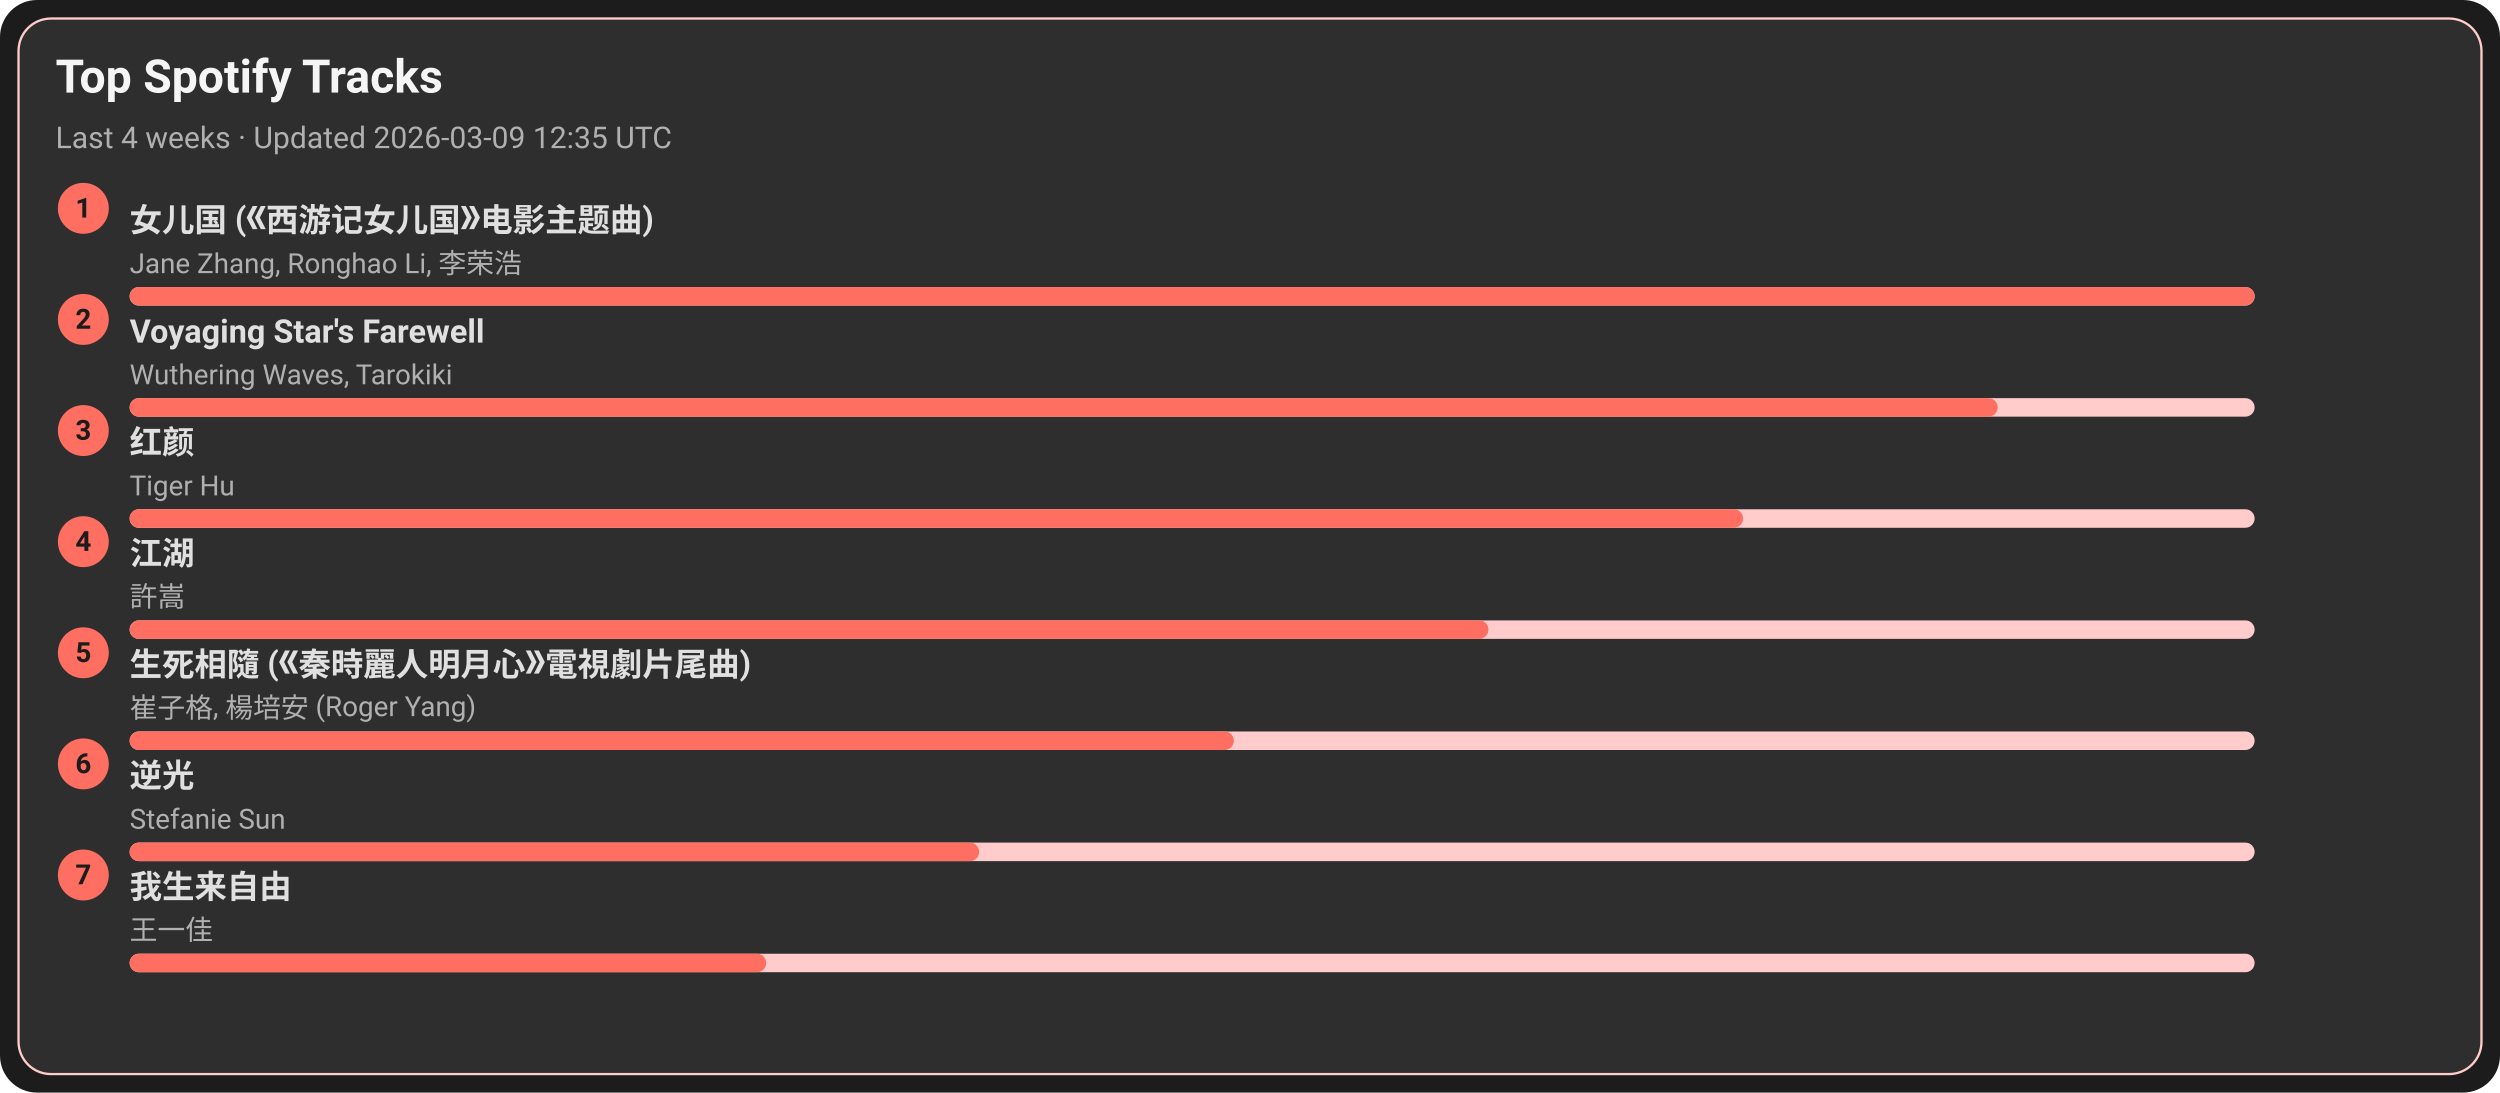
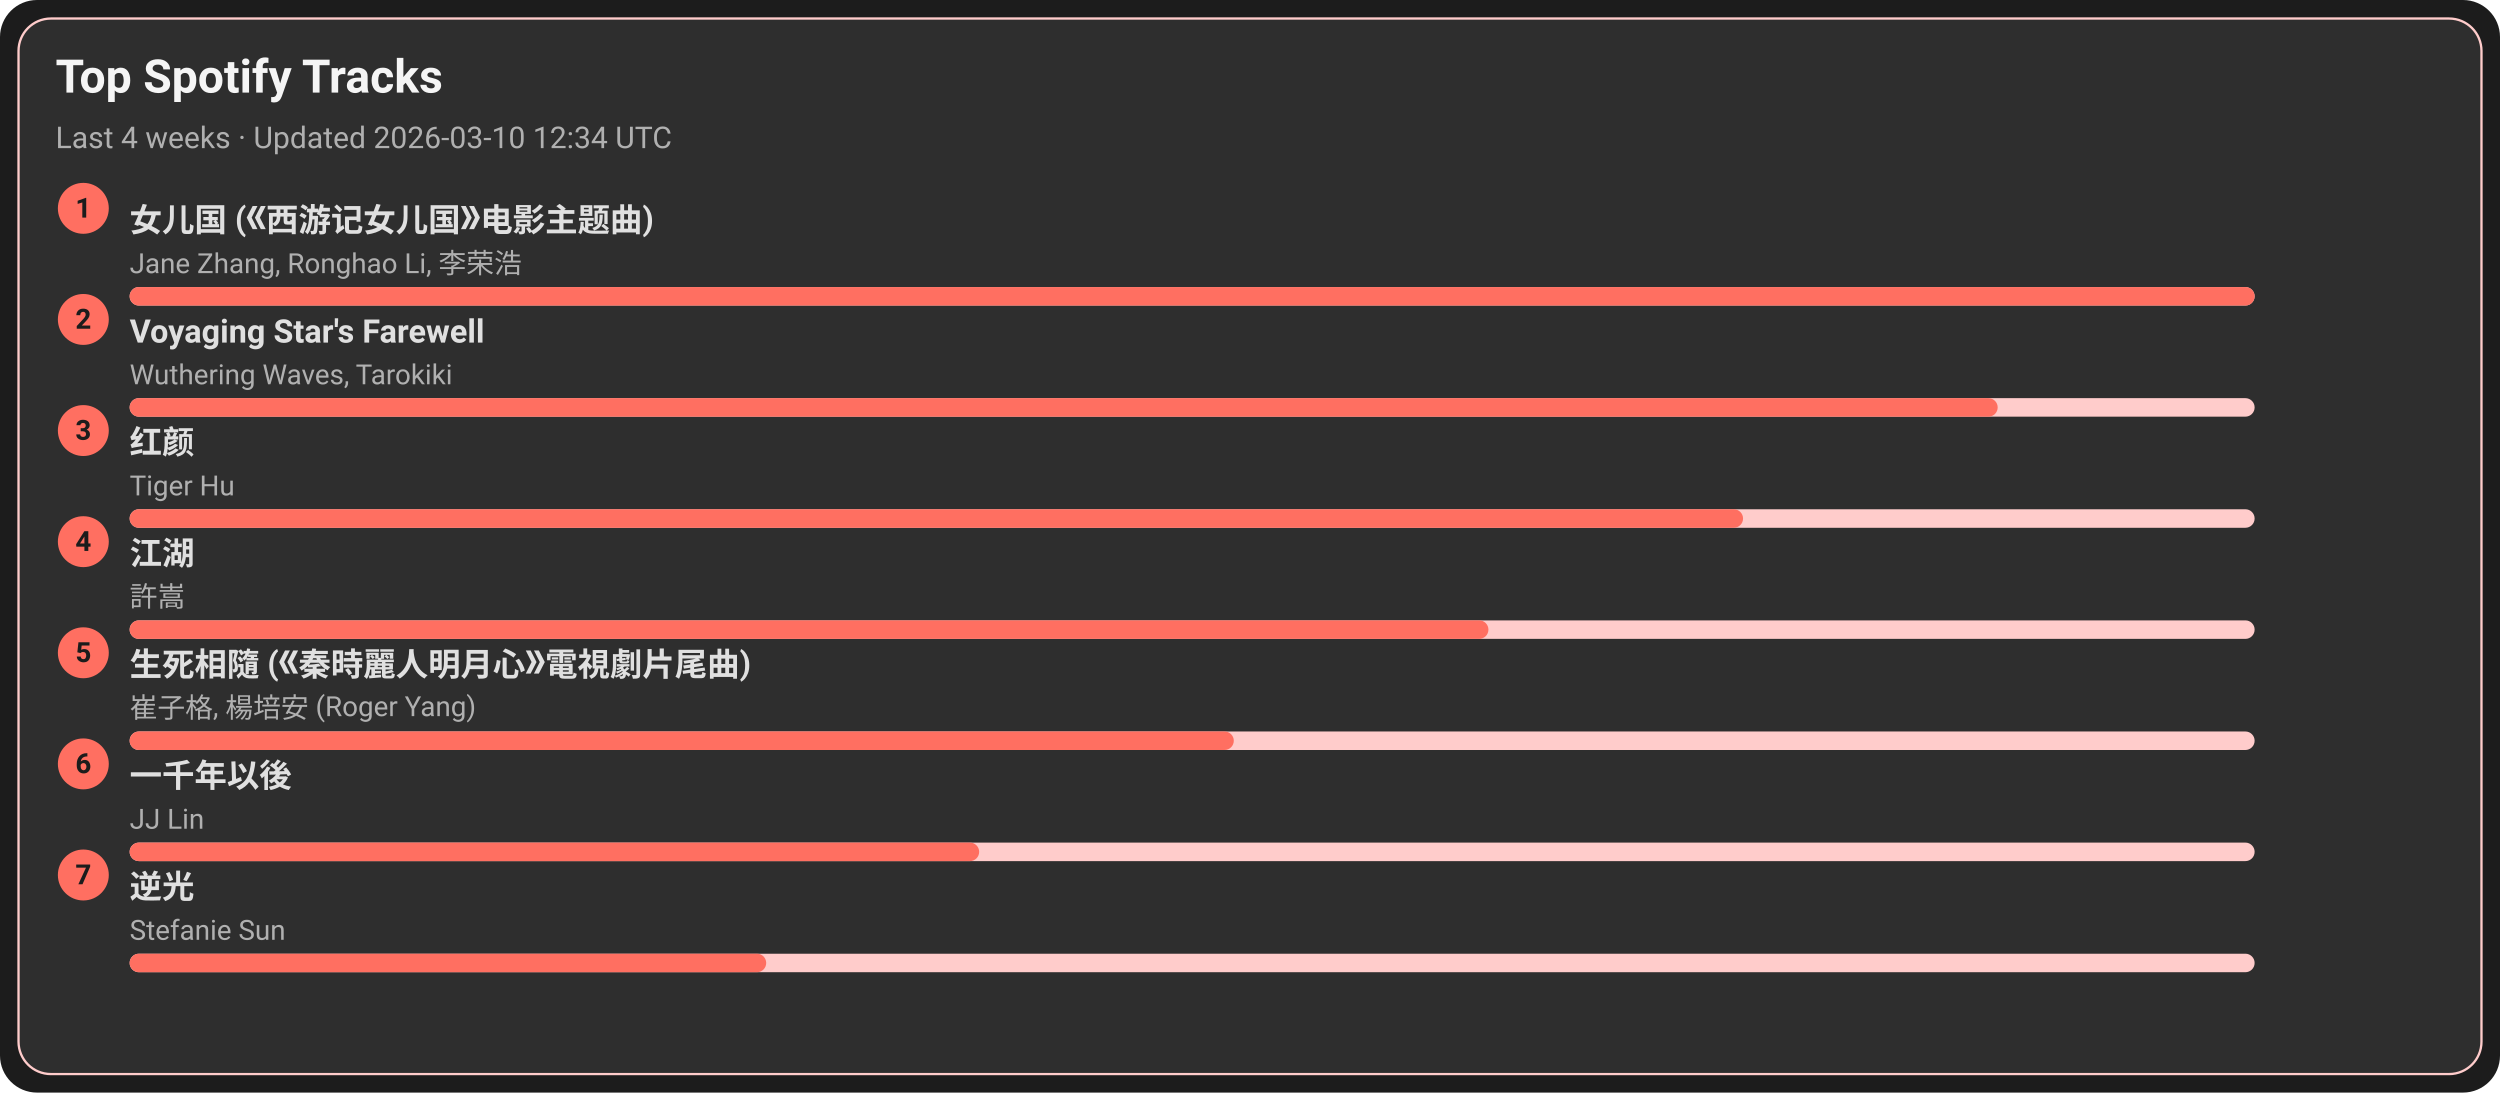
<svg xmlns="http://www.w3.org/2000/svg" width="1080" height="472" viewBox="0 0 1080 472">
  <style>text{font-family:-apple-system,BlinkMacSystemFont,Segoe UI,Roboto,Ubuntu,Helvetica Neue,Arial,Noto Sans,sans-serif}</style>
  <rect width="1080" height="472" rx="16" fill="#1c1c1c" />
  <rect x="8" y="8" width="1064" height="456" rx="14" fill="#2e2e2e" stroke="#ffcccb" />
  <text x="24" y="40" font-size="20" fill="#f5f5f5" font-weight="600">Top Spotify Tracks</text>
-   <text x="24" y="64" font-size="13" fill="#b0b0b0">Last 4 weeks · Updated 2026-03-09 12:35 UTC</text>
+   <text x="24" y="64" font-size="13" fill="#b0b0b0">Last 4 weeks · Updated 2026-03-10 12:34 UTC</text>
  <circle cx="36" cy="90" r="11" fill="#ff6f61" />
  <text x="36" y="94" text-anchor="middle" font-size="12" fill="#1c1c1c" font-weight="700">1</text>
  <a href="https://open.spotify.com/track/5vfCdwOheQGcrR91ATpL2k" target="_blank" rel="noopener noreferrer">
    <text x="56" y="100" font-size="14" fill="#e0e0e0" font-weight="600">女儿国 (《西游记女儿国》电影主题曲)</text>
  </a>
  <text x="56" y="118" font-size="12" fill="#b0b0b0">Jane Zhang, Ronghao Li, 李荣浩</text>
  <rect x="56" y="124" width="918" height="8" rx="4" fill="#ffcccb" />
  <rect x="56" y="124" width="918" height="8" rx="4" fill="#ff6f61" />
  <circle cx="36" cy="138" r="11" fill="#ff6f61" />
  <text x="36" y="142" text-anchor="middle" font-size="12" fill="#1c1c1c" font-weight="700">2</text>
  <a href="https://open.spotify.com/track/3uI2KolgU1Pt41ywffsggr" target="_blank" rel="noopener noreferrer">
    <text x="56" y="148" font-size="14" fill="#e0e0e0" font-weight="600">Voyaging Star's Farewell</text>
  </a>
  <text x="56" y="166" font-size="12" fill="#b0b0b0">Wuthering Waves, Tarokiki</text>
  <rect x="56" y="172" width="918" height="8" rx="4" fill="#ffcccb" />
  <rect x="56" y="172" width="807" height="8" rx="4" fill="#ff6f61" />
  <circle cx="36" cy="186" r="11" fill="#ff6f61" />
  <text x="36" y="190" text-anchor="middle" font-size="12" fill="#1c1c1c" font-weight="700">3</text>
  <a href="https://open.spotify.com/track/6Q7OE4tvrUOIvIDY2EC5Im" target="_blank" rel="noopener noreferrer">
    <text x="56" y="196" font-size="14" fill="#e0e0e0" font-weight="600">红颜</text>
  </a>
  <text x="56" y="214" font-size="12" fill="#b0b0b0">Tiger Hu</text>
  <rect x="56" y="220" width="918" height="8" rx="4" fill="#ffcccb" />
  <rect x="56" y="220" width="697" height="8" rx="4" fill="#ff6f61" />
  <circle cx="36" cy="234" r="11" fill="#ff6f61" />
  <text x="36" y="238" text-anchor="middle" font-size="12" fill="#1c1c1c" font-weight="700">4</text>
  <a href="https://open.spotify.com/track/03PCdwqajii1xgp7WIozzC" target="_blank" rel="noopener noreferrer">
    <text x="56" y="244" font-size="14" fill="#e0e0e0" font-weight="600">江湖</text>
  </a>
  <text x="56" y="262" font-size="12" fill="#b0b0b0">許嵩</text>
  <rect x="56" y="268" width="918" height="8" rx="4" fill="#ffcccb" />
  <rect x="56" y="268" width="587" height="8" rx="4" fill="#ff6f61" />
  <circle cx="36" cy="282" r="11" fill="#ff6f61" />
  <text x="36" y="286" text-anchor="middle" font-size="12" fill="#1c1c1c" font-weight="700">5</text>
  <a href="https://open.spotify.com/track/6qiDtcYiZOQ4HRuC8U55EM" target="_blank" rel="noopener noreferrer">
    <text x="56" y="292" font-size="14" fill="#e0e0e0" font-weight="600">生死相隨 (《秦時麗人明月心》電視劇片尾曲)</text>
  </a>
  <text x="56" y="310" font-size="12" fill="#b0b0b0">崔子格, 楊培安 (Roger Yang)</text>
  <rect x="56" y="316" width="918" height="8" rx="4" fill="#ffcccb" />
  <rect x="56" y="316" width="477" height="8" rx="4" fill="#ff6f61" />
  <circle cx="36" cy="330" r="11" fill="#ff6f61" />
  <text x="36" y="334" text-anchor="middle" font-size="12" fill="#1c1c1c" font-weight="700">6</text>
-   <a href="https://open.spotify.com/track/4x1hB3Yg01Aq6J6q0deS9M" target="_blank" rel="noopener noreferrer">
-     <text x="56" y="340" font-size="14" fill="#e0e0e0" font-weight="600">逆光</text>
+   <a href="https://open.spotify.com/track/7ronMHt2hVGfpag6m27wd9" target="_blank" rel="noopener noreferrer">
+     <text x="56" y="340" font-size="14" fill="#e0e0e0" font-weight="600">一千年以後</text>
  </a>
-   <text x="56" y="358" font-size="12" fill="#b0b0b0">Stefanie Sun</text>
+   <text x="56" y="358" font-size="12" fill="#b0b0b0">JJ Lin</text>
  <rect x="56" y="364" width="918" height="8" rx="4" fill="#ffcccb" />
  <rect x="56" y="364" width="367" height="8" rx="4" fill="#ff6f61" />
  <circle cx="36" cy="378" r="11" fill="#ff6f61" />
  <text x="36" y="382" text-anchor="middle" font-size="12" fill="#1c1c1c" font-weight="700">7</text>
-   <a href="https://open.spotify.com/track/0NXE97iU5uBlBrTk0CecSW" target="_blank" rel="noopener noreferrer">
-     <text x="56" y="388" font-size="14" fill="#e0e0e0" font-weight="600">我生来自由</text>
+   <a href="https://open.spotify.com/track/4x1hB3Yg01Aq6J6q0deS9M" target="_blank" rel="noopener noreferrer">
+     <text x="56" y="388" font-size="14" fill="#e0e0e0" font-weight="600">逆光</text>
  </a>
-   <text x="56" y="406" font-size="12" fill="#b0b0b0">王一佳</text>
+   <text x="56" y="406" font-size="12" fill="#b0b0b0">Stefanie Sun</text>
  <rect x="56" y="412" width="918" height="8" rx="4" fill="#ffcccb" />
  <rect x="56" y="412" width="275" height="8" rx="4" fill="#ff6f61" />
</svg>
